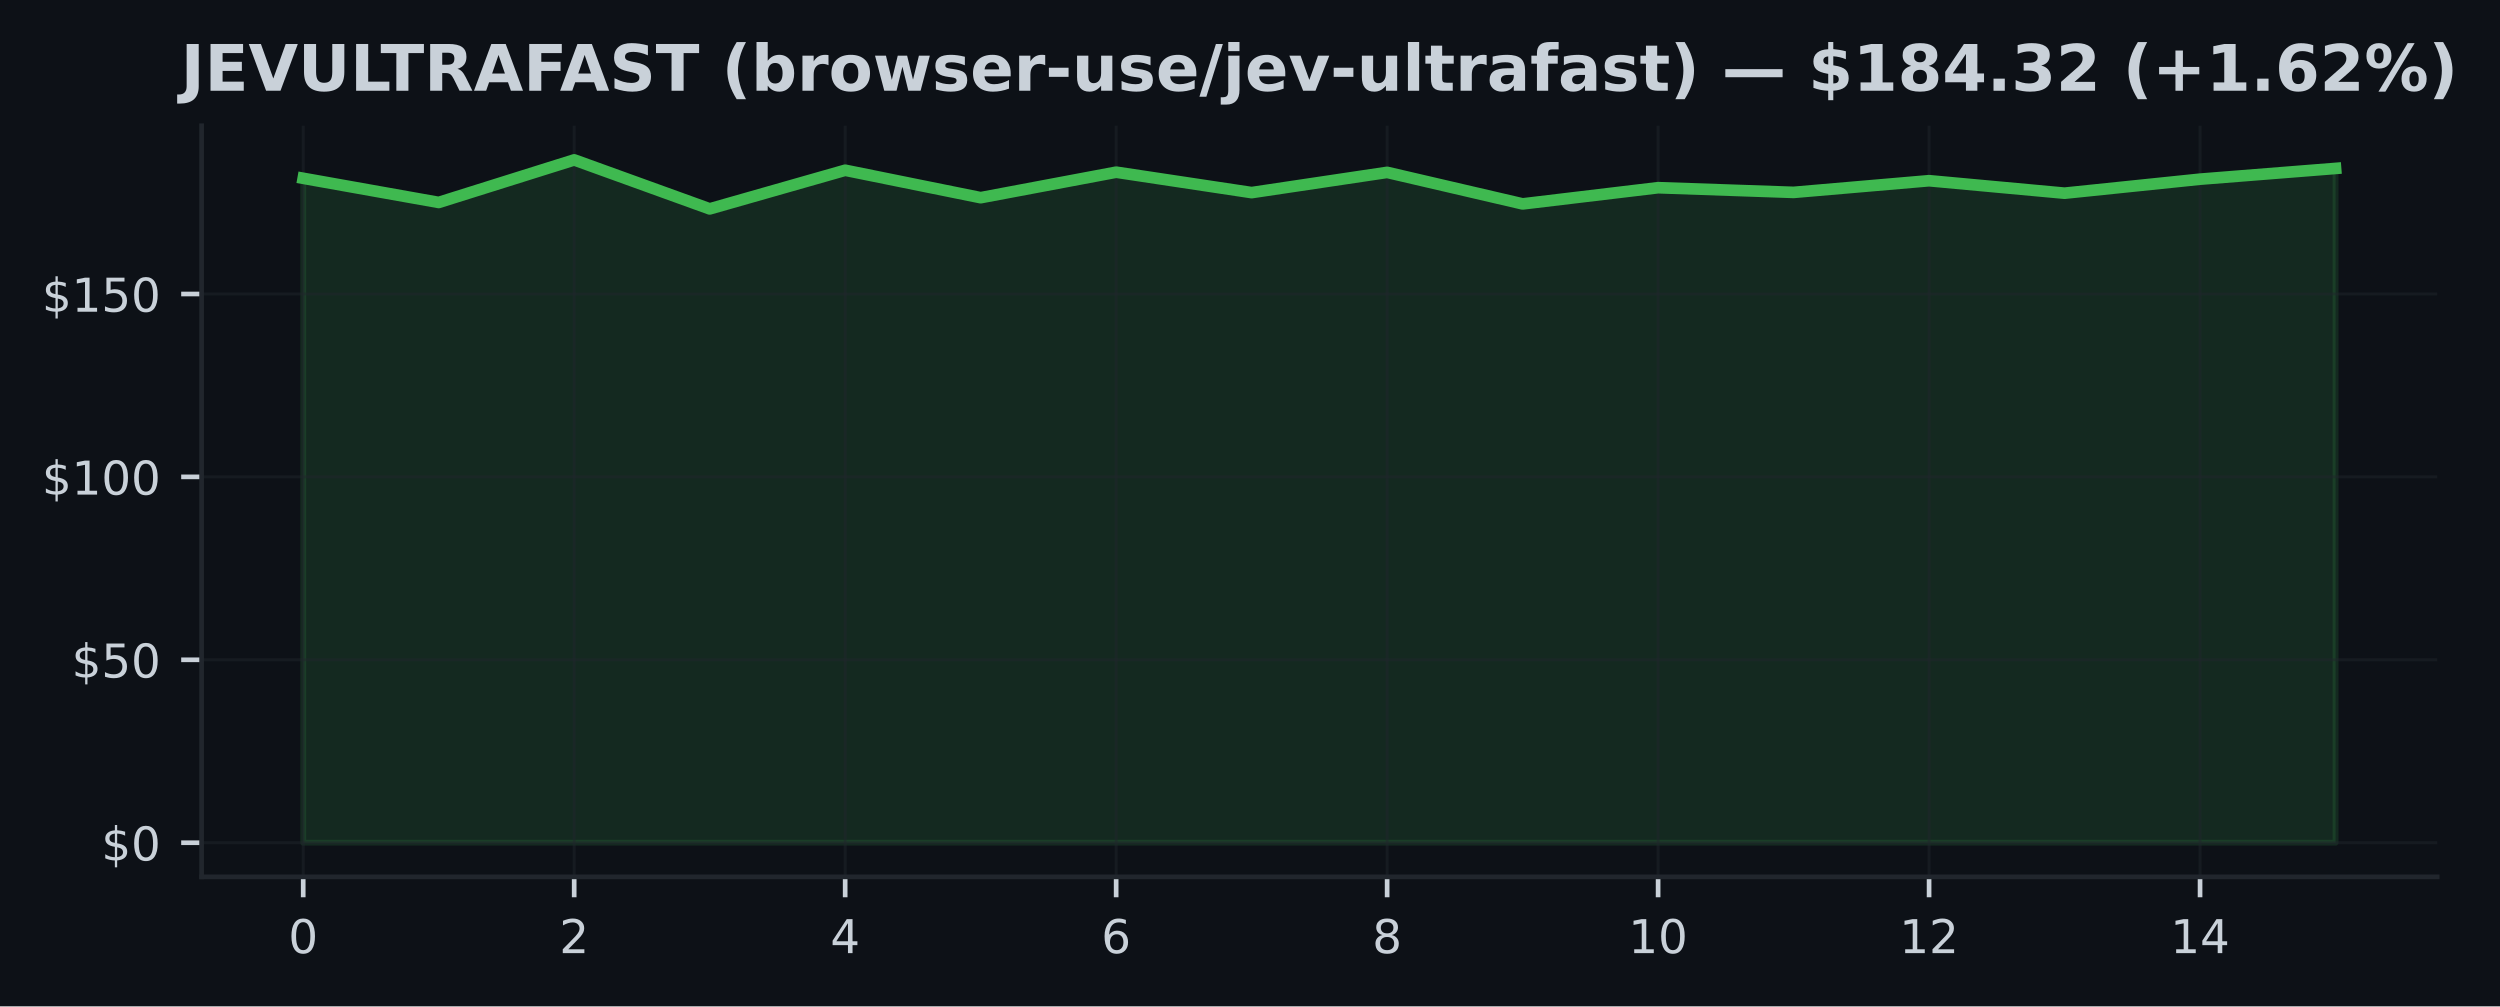
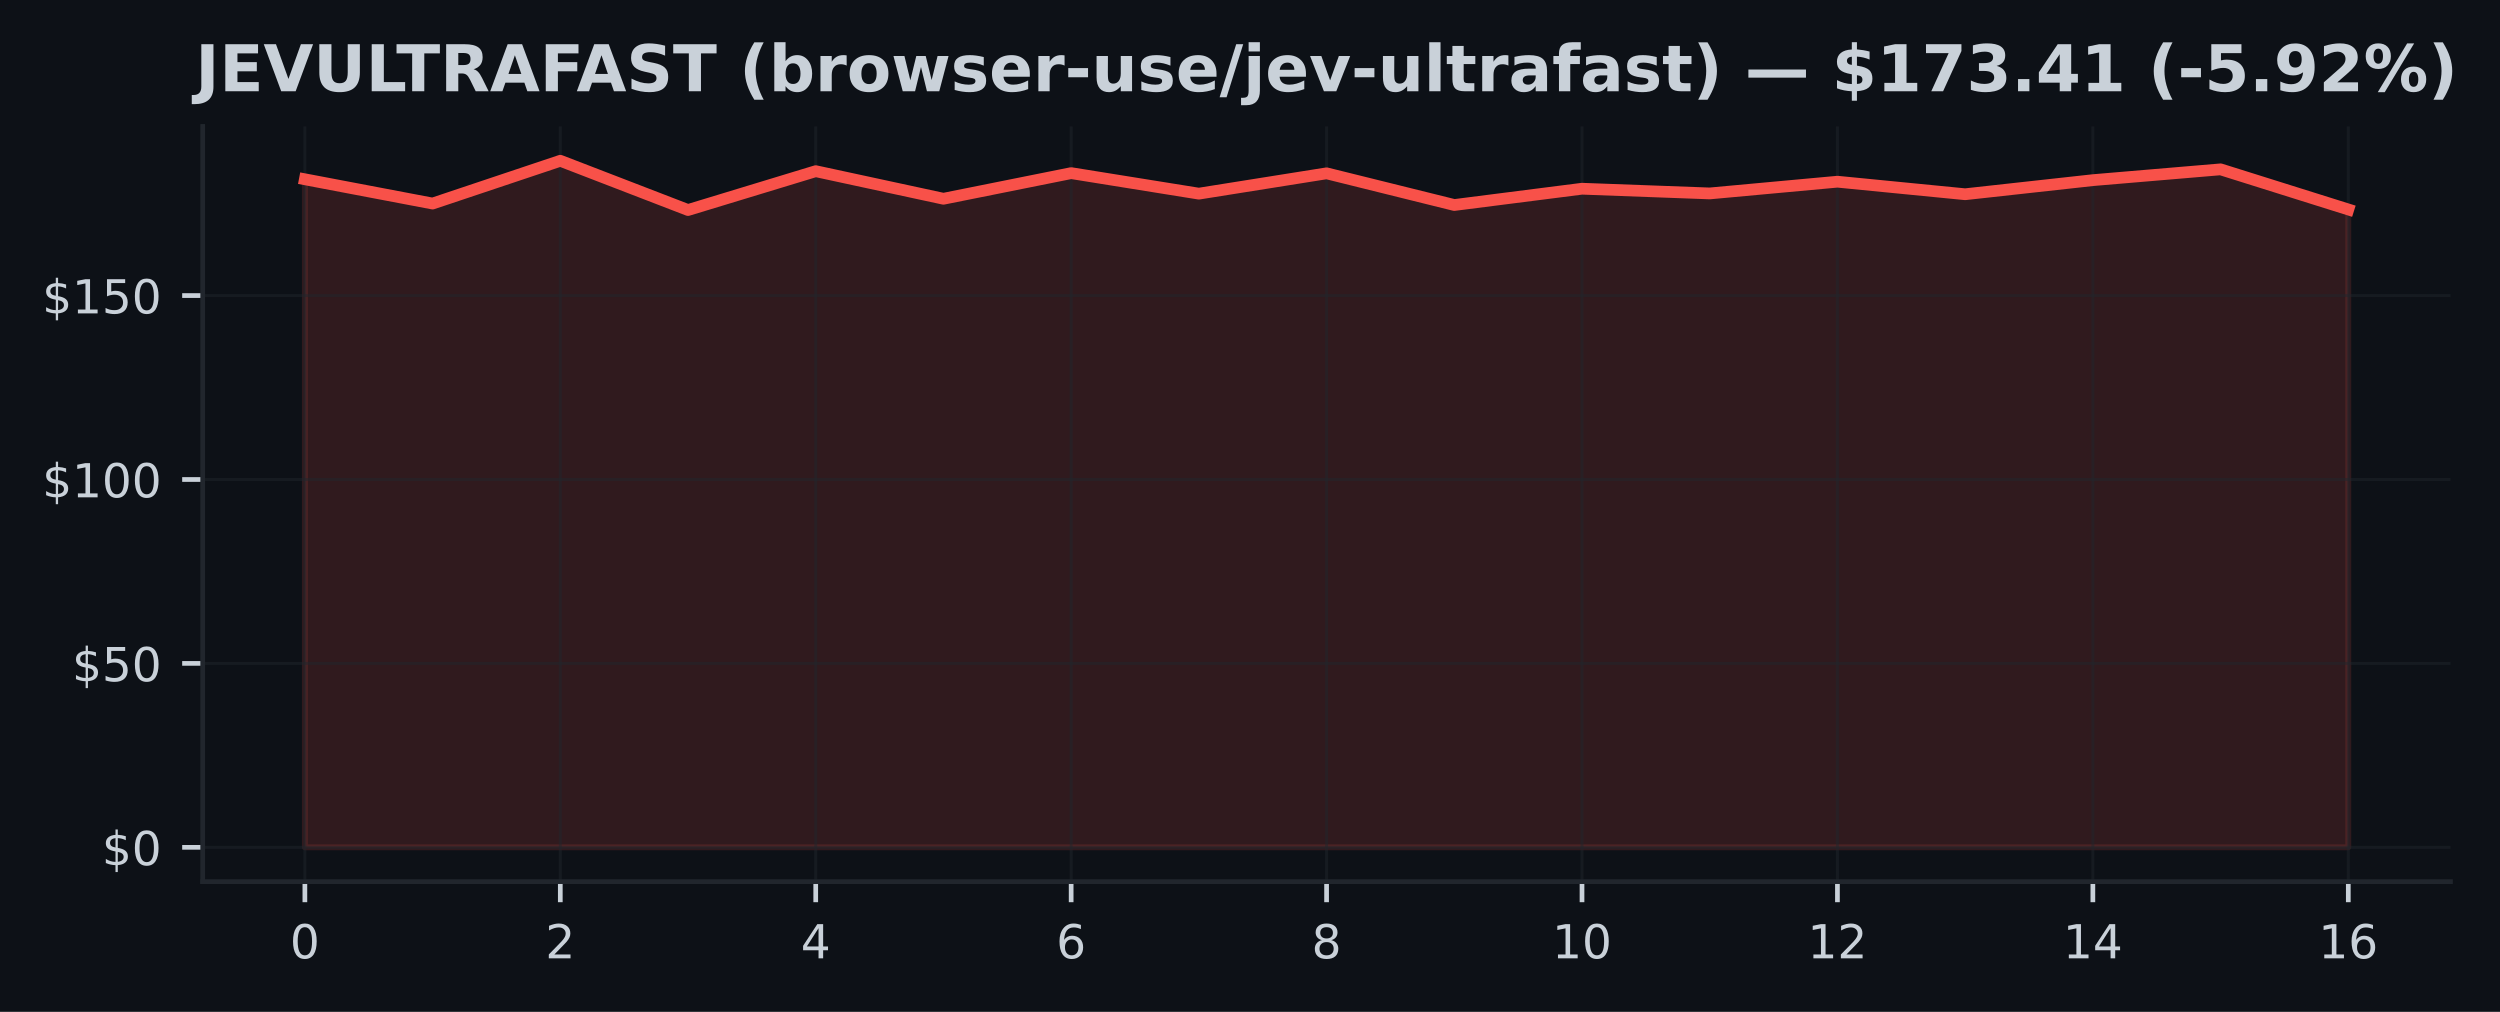
- <svg xmlns="http://www.w3.org/2000/svg" xmlns:xlink="http://www.w3.org/1999/xlink" width="428.572pt" height="172.518pt" viewBox="0 0 428.572 172.518" version="1.1">
+ <svg xmlns="http://www.w3.org/2000/svg" xmlns:xlink="http://www.w3.org/1999/xlink" width="426.246pt" height="172.518pt" viewBox="0 0 426.246 172.518" version="1.1">
  <defs>
    <style type="text/css">*{stroke-linejoin: round; stroke-linecap: butt}</style>
  </defs>
  <g id="figure_1">
    <g id="patch_1">
-       <path d="M 0 172.518  L 428.572 172.518  L 428.572 0  L 0 0  z " style="fill: #0d1117" />
+       <path d="M 0 172.518  L 426.246 172.518  L 426.246 0  L 0 0  z " style="fill: #0d1117" />
    </g>
    <g id="axes_1">
      <g id="patch_2">
        <path d="M 34.56 150.318  L 417.8 150.318  L 417.8 21.558  L 34.56 21.558  z " style="fill: #0d1117" />
      </g>
      <g id="FillBetweenPolyCollection_1">
        <defs>
-           <path id="ma0a6727fdb" d="M 51.98 -28.053  L 51.98 -141.953  L 75.207 -137.814  L 98.433 -145.107  L 121.66 -136.71  L 144.887 -143.332  L 168.113 -138.629  L 191.34 -143  L 214.567 -139.501  L 237.793 -142.969  L 261.02 -137.563  L 284.247 -140.341  L 307.473 -139.538  L 330.7 -141.539  L 353.927 -139.4  L 377.153 -141.802  L 400.38 -143.646  L 400.38 -28.053  L 400.38 -28.053  L 377.153 -28.053  L 353.927 -28.053  L 330.7 -28.053  L 307.473 -28.053  L 284.247 -28.053  L 261.02 -28.053  L 237.793 -28.053  L 214.567 -28.053  L 191.34 -28.053  L 168.113 -28.053  L 144.887 -28.053  L 121.66 -28.053  L 98.433 -28.053  L 75.207 -28.053  L 51.98 -28.053  z " style="stroke: #3fb950; stroke-opacity: 0.15" />
+           <path id="m7329e2f575" d="M 51.98 -28.053  L 51.98 -141.953  L 73.755 -137.814  L 95.53 -145.107  L 117.305 -136.71  L 139.08 -143.332  L 160.855 -138.629  L 182.63 -143  L 204.405 -139.501  L 226.18 -142.969  L 247.955 -137.563  L 269.73 -140.341  L 291.505 -139.538  L 313.28 -141.539  L 335.055 -139.4  L 356.83 -141.802  L 378.605 -143.646  L 400.38 -136.804  L 400.38 -28.053  L 400.38 -28.053  L 378.605 -28.053  L 356.83 -28.053  L 335.055 -28.053  L 313.28 -28.053  L 291.505 -28.053  L 269.73 -28.053  L 247.955 -28.053  L 226.18 -28.053  L 204.405 -28.053  L 182.63 -28.053  L 160.855 -28.053  L 139.08 -28.053  L 117.305 -28.053  L 95.53 -28.053  L 73.755 -28.053  L 51.98 -28.053  z " style="stroke: #f85149; stroke-opacity: 0.15" />
        </defs>
-         <g clip-path="url(#pce86c463d1)">
-           <use xlink:href="#ma0a6727fdb" x="0" y="172.518" style="fill: #3fb950; fill-opacity: 0.15; stroke: #3fb950; stroke-opacity: 0.15" />
+         <g clip-path="url(#pe2eefd2332)">
+           <use xlink:href="#m7329e2f575" x="0" y="172.518" style="fill: #f85149; fill-opacity: 0.15; stroke: #f85149; stroke-opacity: 0.15" />
        </g>
      </g>
      <g id="matplotlib.axis_1">
        <g id="xtick_1">
          <g id="line2d_1">
-             <path d="M 51.98 150.318  L 51.98 21.558  " clip-path="url(#pce86c463d1)" style="fill: none; stroke: #21262d; stroke-opacity: 0.5; stroke-width: 0.5; stroke-linecap: square" />
+             <path d="M 51.98 150.318  L 51.98 21.558  " clip-path="url(#pe2eefd2332)" style="fill: none; stroke: #21262d; stroke-opacity: 0.5; stroke-width: 0.5; stroke-linecap: square" />
          </g>
          <g id="line2d_2">
            <defs>
-               <path id="m183eff6740" d="M 0 0  L 0 3.5  " style="stroke: #c9d1d9; stroke-width: 0.8" />
+               <path id="mf4e5d8b861" d="M 0 0  L 0 3.5  " style="stroke: #c9d1d9; stroke-width: 0.8" />
            </defs>
            <g>
-               <use xlink:href="#m183eff6740" x="51.98" y="150.318" style="fill: #c9d1d9; stroke: #c9d1d9; stroke-width: 0.8" />
+               <use xlink:href="#mf4e5d8b861" x="51.98" y="150.318" style="fill: #c9d1d9; stroke: #c9d1d9; stroke-width: 0.8" />
            </g>
          </g>
          <g id="text_1">
            <g style="fill: #c9d1d9" transform="translate(49.435 163.3964) scale(0.08 -0.08)">
              <defs>
                <path id="DejaVuSans-13" d="M 2034 4250  Q 1547 4250 1301 3770  Q 1056 3291 1056 2328  Q 1056 1369 1301 889  Q 1547 409 2034 409  Q 2525 409 2770 889  Q 3016 1369 3016 2328  Q 3016 3291 2770 3770  Q 2525 4250 2034 4250  z M 2034 4750  Q 2819 4750 3233 4129  Q 3647 3509 3647 2328  Q 3647 1150 3233 529  Q 2819 -91 2034 -91  Q 1250 -91 836 529  Q 422 1150 422 2328  Q 422 3509 836 4129  Q 1250 4750 2034 4750  z " transform="scale(0.015625)" />
              </defs>
              <use xlink:href="#DejaVuSans-13" />
            </g>
          </g>
        </g>
        <g id="xtick_2">
          <g id="line2d_3">
-             <path d="M 98.433 150.318  L 98.433 21.558  " clip-path="url(#pce86c463d1)" style="fill: none; stroke: #21262d; stroke-opacity: 0.5; stroke-width: 0.5; stroke-linecap: square" />
+             <path d="M 95.53 150.318  L 95.53 21.558  " clip-path="url(#pe2eefd2332)" style="fill: none; stroke: #21262d; stroke-opacity: 0.5; stroke-width: 0.5; stroke-linecap: square" />
          </g>
          <g id="line2d_4">
            <g>
-               <use xlink:href="#m183eff6740" x="98.433" y="150.318" style="fill: #c9d1d9; stroke: #c9d1d9; stroke-width: 0.8" />
+               <use xlink:href="#mf4e5d8b861" x="95.53" y="150.318" style="fill: #c9d1d9; stroke: #c9d1d9; stroke-width: 0.8" />
            </g>
          </g>
          <g id="text_2">
-             <g style="fill: #c9d1d9" transform="translate(95.88833 163.3964) scale(0.08 -0.08)">
+             <g style="fill: #c9d1d9" transform="translate(92.985 163.3964) scale(0.08 -0.08)">
              <defs>
                <path id="DejaVuSans-15" d="M 1228 531  L 3431 531  L 3431 0  L 469 0  L 469 531  Q 828 903 1448 1529  Q 2069 2156 2228 2338  Q 2531 2678 2651 2914  Q 2772 3150 2772 3378  Q 2772 3750 2511 3984  Q 2250 4219 1831 4219  Q 1534 4219 1204 4116  Q 875 4013 500 3803  L 500 4441  Q 881 4594 1212 4672  Q 1544 4750 1819 4750  Q 2544 4750 2975 4387  Q 3406 4025 3406 3419  Q 3406 3131 3298 2873  Q 3191 2616 2906 2266  Q 2828 2175 2409 1742  Q 1991 1309 1228 531  z " transform="scale(0.015625)" />
              </defs>
              <use xlink:href="#DejaVuSans-15" />
            </g>
          </g>
        </g>
        <g id="xtick_3">
          <g id="line2d_5">
-             <path d="M 144.887 150.318  L 144.887 21.558  " clip-path="url(#pce86c463d1)" style="fill: none; stroke: #21262d; stroke-opacity: 0.5; stroke-width: 0.5; stroke-linecap: square" />
+             <path d="M 139.08 150.318  L 139.08 21.558  " clip-path="url(#pe2eefd2332)" style="fill: none; stroke: #21262d; stroke-opacity: 0.5; stroke-width: 0.5; stroke-linecap: square" />
          </g>
          <g id="line2d_6">
            <g>
-               <use xlink:href="#m183eff6740" x="144.887" y="150.318" style="fill: #c9d1d9; stroke: #c9d1d9; stroke-width: 0.8" />
+               <use xlink:href="#mf4e5d8b861" x="139.08" y="150.318" style="fill: #c9d1d9; stroke: #c9d1d9; stroke-width: 0.8" />
            </g>
          </g>
          <g id="text_3">
-             <g style="fill: #c9d1d9" transform="translate(142.3417 163.3964) scale(0.08 -0.08)">
+             <g style="fill: #c9d1d9" transform="translate(136.535 163.3964) scale(0.08 -0.08)">
              <defs>
                <path id="DejaVuSans-17" d="M 2419 4116  L 825 1625  L 2419 1625  L 2419 4116  z M 2253 4666  L 3047 4666  L 3047 1625  L 3713 1625  L 3713 1100  L 3047 1100  L 3047 0  L 2419 0  L 2419 1100  L 313 1100  L 313 1709  L 2253 4666  z " transform="scale(0.015625)" />
              </defs>
              <use xlink:href="#DejaVuSans-17" />
            </g>
          </g>
        </g>
        <g id="xtick_4">
          <g id="line2d_7">
-             <path d="M 191.34 150.318  L 191.34 21.558  " clip-path="url(#pce86c463d1)" style="fill: none; stroke: #21262d; stroke-opacity: 0.5; stroke-width: 0.5; stroke-linecap: square" />
+             <path d="M 182.63 150.318  L 182.63 21.558  " clip-path="url(#pe2eefd2332)" style="fill: none; stroke: #21262d; stroke-opacity: 0.5; stroke-width: 0.5; stroke-linecap: square" />
          </g>
          <g id="line2d_8">
            <g>
-               <use xlink:href="#m183eff6740" x="191.34" y="150.318" style="fill: #c9d1d9; stroke: #c9d1d9; stroke-width: 0.8" />
+               <use xlink:href="#mf4e5d8b861" x="182.63" y="150.318" style="fill: #c9d1d9; stroke: #c9d1d9; stroke-width: 0.8" />
            </g>
          </g>
          <g id="text_4">
-             <g style="fill: #c9d1d9" transform="translate(188.795 163.3964) scale(0.08 -0.08)">
+             <g style="fill: #c9d1d9" transform="translate(180.085 163.3964) scale(0.08 -0.08)">
              <defs>
                <path id="DejaVuSans-19" d="M 2113 2584  Q 1688 2584 1439 2293  Q 1191 2003 1191 1497  Q 1191 994 1439 701  Q 1688 409 2113 409  Q 2538 409 2786 701  Q 3034 994 3034 1497  Q 3034 2003 2786 2293  Q 2538 2584 2113 2584  z M 3366 4563  L 3366 3988  Q 3128 4100 2886 4159  Q 2644 4219 2406 4219  Q 1781 4219 1451 3797  Q 1122 3375 1075 2522  Q 1259 2794 1537 2939  Q 1816 3084 2150 3084  Q 2853 3084 3261 2657  Q 3669 2231 3669 1497  Q 3669 778 3244 343  Q 2819 -91 2113 -91  Q 1303 -91 875 529  Q 447 1150 447 2328  Q 447 3434 972 4092  Q 1497 4750 2381 4750  Q 2619 4750 2861 4703  Q 3103 4656 3366 4563  z " transform="scale(0.015625)" />
              </defs>
              <use xlink:href="#DejaVuSans-19" />
            </g>
          </g>
        </g>
        <g id="xtick_5">
          <g id="line2d_9">
-             <path d="M 237.793 150.318  L 237.793 21.558  " clip-path="url(#pce86c463d1)" style="fill: none; stroke: #21262d; stroke-opacity: 0.5; stroke-width: 0.5; stroke-linecap: square" />
+             <path d="M 226.18 150.318  L 226.18 21.558  " clip-path="url(#pe2eefd2332)" style="fill: none; stroke: #21262d; stroke-opacity: 0.5; stroke-width: 0.5; stroke-linecap: square" />
          </g>
          <g id="line2d_10">
            <g>
-               <use xlink:href="#m183eff6740" x="237.793" y="150.318" style="fill: #c9d1d9; stroke: #c9d1d9; stroke-width: 0.8" />
+               <use xlink:href="#mf4e5d8b861" x="226.18" y="150.318" style="fill: #c9d1d9; stroke: #c9d1d9; stroke-width: 0.8" />
            </g>
          </g>
          <g id="text_5">
-             <g style="fill: #c9d1d9" transform="translate(235.2483 163.3964) scale(0.08 -0.08)">
+             <g style="fill: #c9d1d9" transform="translate(223.635 163.3964) scale(0.08 -0.08)">
              <defs>
                <path id="DejaVuSans-1b" d="M 2034 2216  Q 1584 2216 1326 1975  Q 1069 1734 1069 1313  Q 1069 891 1326 650  Q 1584 409 2034 409  Q 2484 409 2743 651  Q 3003 894 3003 1313  Q 3003 1734 2745 1975  Q 2488 2216 2034 2216  z M 1403 2484  Q 997 2584 770 2862  Q 544 3141 544 3541  Q 544 4100 942 4425  Q 1341 4750 2034 4750  Q 2731 4750 3128 4425  Q 3525 4100 3525 3541  Q 3525 3141 3298 2862  Q 3072 2584 2669 2484  Q 3125 2378 3379 2068  Q 3634 1759 3634 1313  Q 3634 634 3220 271  Q 2806 -91 2034 -91  Q 1263 -91 848 271  Q 434 634 434 1313  Q 434 1759 690 2068  Q 947 2378 1403 2484  z M 1172 3481  Q 1172 3119 1398 2916  Q 1625 2713 2034 2713  Q 2441 2713 2670 2916  Q 2900 3119 2900 3481  Q 2900 3844 2670 4047  Q 2441 4250 2034 4250  Q 1625 4250 1398 4047  Q 1172 3844 1172 3481  z " transform="scale(0.015625)" />
              </defs>
              <use xlink:href="#DejaVuSans-1b" />
            </g>
          </g>
        </g>
        <g id="xtick_6">
          <g id="line2d_11">
-             <path d="M 284.247 150.318  L 284.247 21.558  " clip-path="url(#pce86c463d1)" style="fill: none; stroke: #21262d; stroke-opacity: 0.5; stroke-width: 0.5; stroke-linecap: square" />
+             <path d="M 269.73 150.318  L 269.73 21.558  " clip-path="url(#pe2eefd2332)" style="fill: none; stroke: #21262d; stroke-opacity: 0.5; stroke-width: 0.5; stroke-linecap: square" />
          </g>
          <g id="line2d_12">
            <g>
-               <use xlink:href="#m183eff6740" x="284.247" y="150.318" style="fill: #c9d1d9; stroke: #c9d1d9; stroke-width: 0.8" />
+               <use xlink:href="#mf4e5d8b861" x="269.73" y="150.318" style="fill: #c9d1d9; stroke: #c9d1d9; stroke-width: 0.8" />
            </g>
          </g>
          <g id="text_6">
-             <g style="fill: #c9d1d9" transform="translate(279.1567 163.3964) scale(0.08 -0.08)">
+             <g style="fill: #c9d1d9" transform="translate(264.64 163.3964) scale(0.08 -0.08)">
              <defs>
                <path id="DejaVuSans-14" d="M 794 531  L 1825 531  L 1825 4091  L 703 3866  L 703 4441  L 1819 4666  L 2450 4666  L 2450 531  L 3481 531  L 3481 0  L 794 0  L 794 531  z " transform="scale(0.015625)" />
              </defs>
              <use xlink:href="#DejaVuSans-14" />
              <use xlink:href="#DejaVuSans-13" transform="translate(63.625 0)" />
            </g>
          </g>
        </g>
        <g id="xtick_7">
          <g id="line2d_13">
-             <path d="M 330.7 150.318  L 330.7 21.558  " clip-path="url(#pce86c463d1)" style="fill: none; stroke: #21262d; stroke-opacity: 0.5; stroke-width: 0.5; stroke-linecap: square" />
+             <path d="M 313.28 150.318  L 313.28 21.558  " clip-path="url(#pe2eefd2332)" style="fill: none; stroke: #21262d; stroke-opacity: 0.5; stroke-width: 0.5; stroke-linecap: square" />
          </g>
          <g id="line2d_14">
            <g>
-               <use xlink:href="#m183eff6740" x="330.7" y="150.318" style="fill: #c9d1d9; stroke: #c9d1d9; stroke-width: 0.8" />
+               <use xlink:href="#mf4e5d8b861" x="313.28" y="150.318" style="fill: #c9d1d9; stroke: #c9d1d9; stroke-width: 0.8" />
            </g>
          </g>
          <g id="text_7">
-             <g style="fill: #c9d1d9" transform="translate(325.61 163.3964) scale(0.08 -0.08)">
+             <g style="fill: #c9d1d9" transform="translate(308.19 163.3964) scale(0.08 -0.08)">
              <use xlink:href="#DejaVuSans-14" />
              <use xlink:href="#DejaVuSans-15" transform="translate(63.625 0)" />
            </g>
          </g>
        </g>
        <g id="xtick_8">
          <g id="line2d_15">
-             <path d="M 377.153 150.318  L 377.153 21.558  " clip-path="url(#pce86c463d1)" style="fill: none; stroke: #21262d; stroke-opacity: 0.5; stroke-width: 0.5; stroke-linecap: square" />
+             <path d="M 356.83 150.318  L 356.83 21.558  " clip-path="url(#pe2eefd2332)" style="fill: none; stroke: #21262d; stroke-opacity: 0.5; stroke-width: 0.5; stroke-linecap: square" />
          </g>
          <g id="line2d_16">
            <g>
-               <use xlink:href="#m183eff6740" x="377.153" y="150.318" style="fill: #c9d1d9; stroke: #c9d1d9; stroke-width: 0.8" />
+               <use xlink:href="#mf4e5d8b861" x="356.83" y="150.318" style="fill: #c9d1d9; stroke: #c9d1d9; stroke-width: 0.8" />
            </g>
          </g>
          <g id="text_8">
-             <g style="fill: #c9d1d9" transform="translate(372.0633 163.3964) scale(0.08 -0.08)">
+             <g style="fill: #c9d1d9" transform="translate(351.74 163.3964) scale(0.08 -0.08)">
              <use xlink:href="#DejaVuSans-14" />
              <use xlink:href="#DejaVuSans-17" transform="translate(63.625 0)" />
            </g>
          </g>
        </g>
+         <g id="xtick_9">
+           <g id="line2d_17">
+             <path d="M 400.38 150.318  L 400.38 21.558  " clip-path="url(#pe2eefd2332)" style="fill: none; stroke: #21262d; stroke-opacity: 0.5; stroke-width: 0.5; stroke-linecap: square" />
+           </g>
+           <g id="line2d_18">
+             <g>
+               <use xlink:href="#mf4e5d8b861" x="400.38" y="150.318" style="fill: #c9d1d9; stroke: #c9d1d9; stroke-width: 0.8" />
+             </g>
+           </g>
+           <g id="text_9">
+             <g style="fill: #c9d1d9" transform="translate(395.29 163.3964) scale(0.08 -0.08)">
+               <use xlink:href="#DejaVuSans-14" />
+               <use xlink:href="#DejaVuSans-19" transform="translate(63.625 0)" />
+             </g>
+           </g>
+         </g>
      </g>
      <g id="matplotlib.axis_2">
        <g id="ytick_1">
-           <g id="line2d_17">
-             <path d="M 34.56 144.466  L 417.8 144.466  " clip-path="url(#pce86c463d1)" style="fill: none; stroke: #21262d; stroke-opacity: 0.5; stroke-width: 0.5; stroke-linecap: square" />
-           </g>
-           <g id="line2d_18">
+           <g id="line2d_19">
+             <path d="M 34.56 144.466  L 417.8 144.466  " clip-path="url(#pe2eefd2332)" style="fill: none; stroke: #21262d; stroke-opacity: 0.5; stroke-width: 0.5; stroke-linecap: square" />
+           </g>
+           <g id="line2d_20">
            <defs>
-               <path id="ma434e31161" d="M 0 0  L -3.5 0  " style="stroke: #c9d1d9; stroke-width: 0.8" />
+               <path id="m5e53496b73" d="M 0 0  L -3.5 0  " style="stroke: #c9d1d9; stroke-width: 0.8" />
            </defs>
            <g>
-               <use xlink:href="#ma434e31161" x="34.56" y="144.466" style="fill: #c9d1d9; stroke: #c9d1d9; stroke-width: 0.8" />
-             </g>
-           </g>
-           <g id="text_9">
+               <use xlink:href="#m5e53496b73" x="34.56" y="144.466" style="fill: #c9d1d9; stroke: #c9d1d9; stroke-width: 0.8" />
+             </g>
+           </g>
+           <g id="text_10">
            <g style="fill: #c9d1d9" transform="translate(17.38 147.5049) scale(0.08 -0.08)">
              <defs>
                <path id="DejaVuSans-7" d="M 2163 -941  L 1850 -941  L 1847 0  Q 1519 6 1191 76  Q 863 147 531 288  L 531 850  Q 850 650 1176 548  Q 1503 447 1850 444  L 1850 1869  Q 1159 1981 845 2250  Q 531 2519 531 2988  Q 531 3497 872 3790  Q 1213 4084 1850 4128  L 1850 4863  L 2163 4863  L 2163 4138  Q 2453 4125 2725 4076  Q 2997 4028 3256 3944  L 3256 3397  Q 2997 3528 2723 3600  Q 2450 3672 2163 3684  L 2163 2350  Q 2872 2241 3206 1959  Q 3541 1678 3541 1191  Q 3541 663 3186 358  Q 2831 53 2163 6  L 2163 -941  z M 1850 2406  L 1850 3688  Q 1488 3647 1297 3481  Q 1106 3316 1106 3041  Q 1106 2772 1282 2622  Q 1459 2472 1850 2406  z M 2163 1806  L 2163 453  Q 2559 506 2761 678  Q 2963 850 2963 1131  Q 2963 1406 2770 1568  Q 2578 1731 2163 1806  z " transform="scale(0.015625)" />
              </defs>
              <use xlink:href="#DejaVuSans-7" />
              <use xlink:href="#DejaVuSans-13" transform="translate(63.625 0)" />
            </g>
          </g>
        </g>
        <g id="ytick_2">
-           <g id="line2d_19">
-             <path d="M 34.56 113.109  L 417.8 113.109  " clip-path="url(#pce86c463d1)" style="fill: none; stroke: #21262d; stroke-opacity: 0.5; stroke-width: 0.5; stroke-linecap: square" />
-           </g>
-           <g id="line2d_20">
-             <g>
-               <use xlink:href="#ma434e31161" x="34.56" y="113.109" style="fill: #c9d1d9; stroke: #c9d1d9; stroke-width: 0.8" />
-             </g>
-           </g>
-           <g id="text_10">
+           <g id="line2d_21">
+             <path d="M 34.56 113.109  L 417.8 113.109  " clip-path="url(#pe2eefd2332)" style="fill: none; stroke: #21262d; stroke-opacity: 0.5; stroke-width: 0.5; stroke-linecap: square" />
+           </g>
+           <g id="line2d_22">
+             <g>
+               <use xlink:href="#m5e53496b73" x="34.56" y="113.109" style="fill: #c9d1d9; stroke: #c9d1d9; stroke-width: 0.8" />
+             </g>
+           </g>
+           <g id="text_11">
            <g style="fill: #c9d1d9" transform="translate(12.29 116.1482) scale(0.08 -0.08)">
              <defs>
                <path id="DejaVuSans-18" d="M 691 4666  L 3169 4666  L 3169 4134  L 1269 4134  L 1269 2991  Q 1406 3038 1543 3061  Q 1681 3084 1819 3084  Q 2600 3084 3056 2656  Q 3513 2228 3513 1497  Q 3513 744 3044 326  Q 2575 -91 1722 -91  Q 1428 -91 1123 -41  Q 819 9 494 109  L 494 744  Q 775 591 1075 516  Q 1375 441 1709 441  Q 2250 441 2565 725  Q 2881 1009 2881 1497  Q 2881 1984 2565 2268  Q 2250 2553 1709 2553  Q 1456 2553 1204 2497  Q 953 2441 691 2322  L 691 4666  z " transform="scale(0.015625)" />
              </defs>
              <use xlink:href="#DejaVuSans-7" />
              <use xlink:href="#DejaVuSans-18" transform="translate(63.625 0)" />
              <use xlink:href="#DejaVuSans-13" transform="translate(127.25 0)" />
            </g>
          </g>
        </g>
        <g id="ytick_3">
-           <g id="line2d_21">
-             <path d="M 34.56 81.752  L 417.8 81.752  " clip-path="url(#pce86c463d1)" style="fill: none; stroke: #21262d; stroke-opacity: 0.5; stroke-width: 0.5; stroke-linecap: square" />
-           </g>
-           <g id="line2d_22">
-             <g>
-               <use xlink:href="#ma434e31161" x="34.56" y="81.752" style="fill: #c9d1d9; stroke: #c9d1d9; stroke-width: 0.8" />
-             </g>
-           </g>
-           <g id="text_11">
+           <g id="line2d_23">
+             <path d="M 34.56 81.752  L 417.8 81.752  " clip-path="url(#pe2eefd2332)" style="fill: none; stroke: #21262d; stroke-opacity: 0.5; stroke-width: 0.5; stroke-linecap: square" />
+           </g>
+           <g id="line2d_24">
+             <g>
+               <use xlink:href="#m5e53496b73" x="34.56" y="81.752" style="fill: #c9d1d9; stroke: #c9d1d9; stroke-width: 0.8" />
+             </g>
+           </g>
+           <g id="text_12">
            <g style="fill: #c9d1d9" transform="translate(7.2 84.79154) scale(0.08 -0.08)">
              <use xlink:href="#DejaVuSans-7" />
              <use xlink:href="#DejaVuSans-14" transform="translate(63.625 0)" />
              <use xlink:href="#DejaVuSans-13" transform="translate(127.25 0)" />
              <use xlink:href="#DejaVuSans-13" transform="translate(190.875 0)" />
            </g>
          </g>
        </g>
        <g id="ytick_4">
-           <g id="line2d_23">
-             <path d="M 34.56 50.395  L 417.8 50.395  " clip-path="url(#pce86c463d1)" style="fill: none; stroke: #21262d; stroke-opacity: 0.5; stroke-width: 0.5; stroke-linecap: square" />
-           </g>
-           <g id="line2d_24">
-             <g>
-               <use xlink:href="#ma434e31161" x="34.56" y="50.395" style="fill: #c9d1d9; stroke: #c9d1d9; stroke-width: 0.8" />
-             </g>
-           </g>
-           <g id="text_12">
+           <g id="line2d_25">
+             <path d="M 34.56 50.395  L 417.8 50.395  " clip-path="url(#pe2eefd2332)" style="fill: none; stroke: #21262d; stroke-opacity: 0.5; stroke-width: 0.5; stroke-linecap: square" />
+           </g>
+           <g id="line2d_26">
+             <g>
+               <use xlink:href="#m5e53496b73" x="34.56" y="50.395" style="fill: #c9d1d9; stroke: #c9d1d9; stroke-width: 0.8" />
+             </g>
+           </g>
+           <g id="text_13">
            <g style="fill: #c9d1d9" transform="translate(7.2 53.43484) scale(0.08 -0.08)">
              <use xlink:href="#DejaVuSans-7" />
              <use xlink:href="#DejaVuSans-14" transform="translate(63.625 0)" />
              <use xlink:href="#DejaVuSans-18" transform="translate(127.25 0)" />
              <use xlink:href="#DejaVuSans-13" transform="translate(190.875 0)" />
            </g>
          </g>
        </g>
      </g>
-       <g id="line2d_25">
-         <path d="M 51.98 30.565  L 75.207 34.705  L 98.433 27.411  L 121.66 35.808  L 144.887 29.186  L 168.113 33.889  L 191.34 29.518  L 214.567 33.018  L 237.793 29.55  L 261.02 34.955  L 284.247 32.177  L 307.473 32.98  L 330.7 30.979  L 353.927 33.118  L 377.153 30.716  L 400.38 28.872  " clip-path="url(#pce86c463d1)" style="fill: none; stroke: #3fb950; stroke-width: 2; stroke-linecap: square" />
+       <g id="line2d_27">
+         <path d="M 51.98 30.565  L 73.755 34.705  L 95.53 27.411  L 117.305 35.808  L 139.08 29.186  L 160.855 33.889  L 182.63 29.518  L 204.405 33.018  L 226.18 29.55  L 247.955 34.955  L 269.73 32.177  L 291.505 32.98  L 313.28 30.979  L 335.055 33.118  L 356.83 30.716  L 378.605 28.872  L 400.38 35.714  " clip-path="url(#pe2eefd2332)" style="fill: none; stroke: #f85149; stroke-width: 2; stroke-linecap: square" />
      </g>
      <g id="patch_3">
        <path d="M 34.56 150.318  L 34.56 21.558  " style="fill: none; stroke: #21262d; stroke-width: 0.8; stroke-linejoin: miter; stroke-linecap: square" />
      </g>
      <g id="patch_4">
        <path d="M 34.56 150.318  L 417.8 150.318  " style="fill: none; stroke: #21262d; stroke-width: 0.8; stroke-linejoin: miter; stroke-linecap: square" />
      </g>
-       <g id="text_13">
-         <g style="fill: #c9d1d9" transform="translate(30.98758 15.55828) scale(0.11 -0.11)">
+       <g id="text_14">
+         <g style="fill: #c9d1d9" transform="translate(33.31391 15.55828) scale(0.11 -0.11)">
          <defs>
            <path id="DejaVuSans-Bold-2d" d="M 588 4666  L 1791 4666  L 1791 453  Q 1791 -419 1317 -850  Q 844 -1281 -116 -1281  L -359 -1281  L -359 -372  L -172 -372  Q 203 -372 395 -162  Q 588 47 588 453  L 588 4666  z " transform="scale(0.015625)" />
            <path id="DejaVuSans-Bold-28" d="M 588 4666  L 3834 4666  L 3834 3756  L 1791 3756  L 1791 2888  L 3713 2888  L 3713 1978  L 1791 1978  L 1791 909  L 3903 909  L 3903 0  L 588 0  L 588 4666  z " transform="scale(0.015625)" />
            <path id="DejaVuSans-Bold-39" d="M 31 4666  L 1241 4666  L 2478 1222  L 3713 4666  L 4922 4666  L 3194 0  L 1759 0  L 31 4666  z " transform="scale(0.015625)" />
            <path id="DejaVuSans-Bold-38" d="M 588 4666  L 1791 4666  L 1791 1869  Q 1791 1291 1980 1042  Q 2169 794 2597 794  Q 3028 794 3217 1042  Q 3406 1291 3406 1869  L 3406 4666  L 4609 4666  L 4609 1869  Q 4609 878 4112 393  Q 3616 -91 2597 -91  Q 1581 -91 1084 393  Q 588 878 588 1869  L 588 4666  z " transform="scale(0.015625)" />
            <path id="DejaVuSans-Bold-2f" d="M 588 4666  L 1791 4666  L 1791 909  L 3903 909  L 3903 0  L 588 0  L 588 4666  z " transform="scale(0.015625)" />
            <path id="DejaVuSans-Bold-37" d="M 31 4666  L 4331 4666  L 4331 3756  L 2784 3756  L 2784 0  L 1581 0  L 1581 3756  L 31 3756  L 31 4666  z " transform="scale(0.015625)" />
            <path id="DejaVuSans-Bold-35" d="M 2297 2597  Q 2675 2597 2839 2737  Q 3003 2878 3003 3200  Q 3003 3519 2839 3656  Q 2675 3794 2297 3794  L 1791 3794  L 1791 2597  L 2297 2597  z M 1791 1766  L 1791 0  L 588 0  L 588 4666  L 2425 4666  Q 3347 4666 3776 4356  Q 4206 4047 4206 3378  Q 4206 2916 3982 2619  Q 3759 2322 3309 2181  Q 3556 2125 3751 1926  Q 3947 1728 4147 1325  L 4800 0  L 3519 0  L 2950 1159  Q 2778 1509 2601 1637  Q 2425 1766 2131 1766  L 1791 1766  z " transform="scale(0.015625)" />
            <path id="DejaVuSans-Bold-24" d="M 3419 850  L 1538 850  L 1241 0  L 31 0  L 1759 4666  L 3194 4666  L 4922 0  L 3713 0  L 3419 850  z M 1838 1716  L 3116 1716  L 2478 3572  L 1838 1716  z " transform="scale(0.015625)" />
            <path id="DejaVuSans-Bold-29" d="M 588 4666  L 3834 4666  L 3834 3756  L 1791 3756  L 1791 2888  L 3713 2888  L 3713 1978  L 1791 1978  L 1791 0  L 588 0  L 588 4666  z " transform="scale(0.015625)" />
            <path id="DejaVuSans-Bold-36" d="M 3834 4519  L 3834 3531  Q 3450 3703 3084 3790  Q 2719 3878 2394 3878  Q 1963 3878 1756 3759  Q 1550 3641 1550 3391  Q 1550 3203 1689 3098  Q 1828 2994 2194 2919  L 2706 2816  Q 3484 2659 3812 2340  Q 4141 2022 4141 1434  Q 4141 663 3683 286  Q 3225 -91 2284 -91  Q 1841 -91 1394 -6  Q 947 78 500 244  L 500 1259  Q 947 1022 1364 901  Q 1781 781 2169 781  Q 2563 781 2772 912  Q 2981 1044 2981 1288  Q 2981 1506 2839 1625  Q 2697 1744 2272 1838  L 1806 1941  Q 1106 2091 782 2419  Q 459 2747 459 3303  Q 459 4000 909 4375  Q 1359 4750 2203 4750  Q 2588 4750 2994 4692  Q 3400 4634 3834 4519  z " transform="scale(0.015625)" />
            <path id="DejaVuSans-Bold-3" transform="scale(0.015625)" />
            <path id="DejaVuSans-Bold-b" d="M 2413 -844  L 1484 -844  Q 1006 -72 778 623  Q 550 1319 550 2003  Q 550 2688 779 3389  Q 1009 4091 1484 4856  L 2413 4856  Q 2013 4116 1813 3408  Q 1613 2700 1613 2009  Q 1613 1319 1811 609  Q 2009 -100 2413 -844  z " transform="scale(0.015625)" />
            <path id="DejaVuSans-Bold-45" d="M 2400 722  Q 2759 722 2948 984  Q 3138 1247 3138 1747  Q 3138 2247 2948 2509  Q 2759 2772 2400 2772  Q 2041 2772 1848 2508  Q 1656 2244 1656 1747  Q 1656 1250 1848 986  Q 2041 722 2400 722  z M 1656 2988  Q 1888 3294 2169 3439  Q 2450 3584 2816 3584  Q 3463 3584 3878 3070  Q 4294 2556 4294 1747  Q 4294 938 3878 423  Q 3463 -91 2816 -91  Q 2450 -91 2169 54  Q 1888 200 1656 506  L 1656 0  L 538 0  L 538 4863  L 1656 4863  L 1656 2988  z " transform="scale(0.015625)" />
            <path id="DejaVuSans-Bold-55" d="M 3138 2547  Q 2991 2616 2845 2648  Q 2700 2681 2553 2681  Q 2122 2681 1889 2404  Q 1656 2128 1656 1613  L 1656 0  L 538 0  L 538 3500  L 1656 3500  L 1656 2925  Q 1872 3269 2151 3426  Q 2431 3584 2822 3584  Q 2878 3584 2943 3579  Q 3009 3575 3134 3559  L 3138 2547  z " transform="scale(0.015625)" />
            <path id="DejaVuSans-Bold-52" d="M 2203 2784  Q 1831 2784 1636 2517  Q 1441 2250 1441 1747  Q 1441 1244 1636 976  Q 1831 709 2203 709  Q 2569 709 2762 976  Q 2956 1244 2956 1747  Q 2956 2250 2762 2517  Q 2569 2784 2203 2784  z M 2203 3584  Q 3106 3584 3614 3096  Q 4122 2609 4122 1747  Q 4122 884 3614 396  Q 3106 -91 2203 -91  Q 1297 -91 786 396  Q 275 884 275 1747  Q 275 2609 786 3096  Q 1297 3584 2203 3584  z " transform="scale(0.015625)" />
            <path id="DejaVuSans-Bold-5a" d="M 225 3500  L 1313 3500  L 1900 1088  L 2491 3500  L 3425 3500  L 4013 1113  L 4603 3500  L 5691 3500  L 4769 0  L 3547 0  L 2956 2406  L 2369 0  L 1147 0  L 225 3500  z " transform="scale(0.015625)" />
            <path id="DejaVuSans-Bold-56" d="M 3272 3391  L 3272 2541  Q 2913 2691 2578 2766  Q 2244 2841 1947 2841  Q 1628 2841 1473 2761  Q 1319 2681 1319 2516  Q 1319 2381 1436 2309  Q 1553 2238 1856 2203  L 2053 2175  Q 2913 2066 3209 1816  Q 3506 1566 3506 1031  Q 3506 472 3093 190  Q 2681 -91 1863 -91  Q 1516 -91 1145 -36  Q 775 19 384 128  L 384 978  Q 719 816 1070 734  Q 1422 653 1784 653  Q 2113 653 2278 743  Q 2444 834 2444 1013  Q 2444 1163 2330 1236  Q 2216 1309 1875 1350  L 1678 1375  Q 931 1469 631 1722  Q 331 1975 331 2491  Q 331 3047 712 3315  Q 1094 3584 1881 3584  Q 2191 3584 2531 3537  Q 2872 3491 3272 3391  z " transform="scale(0.015625)" />
            <path id="DejaVuSans-Bold-48" d="M 4031 1759  L 4031 1441  L 1416 1441  Q 1456 1047 1700 850  Q 1944 653 2381 653  Q 2734 653 3104 758  Q 3475 863 3866 1075  L 3866 213  Q 3469 63 3072 -14  Q 2675 -91 2278 -91  Q 1328 -91 801 392  Q 275 875 275 1747  Q 275 2603 792 3093  Q 1309 3584 2216 3584  Q 3041 3584 3536 3087  Q 4031 2591 4031 1759  z M 2881 2131  Q 2881 2450 2695 2645  Q 2509 2841 2209 2841  Q 1884 2841 1681 2658  Q 1478 2475 1428 2131  L 2881 2131  z " transform="scale(0.015625)" />
            <path id="DejaVuSans-Bold-10" d="M 347 2297  L 2309 2297  L 2309 1388  L 347 1388  L 347 2297  z " transform="scale(0.015625)" />
            <path id="DejaVuSans-Bold-58" d="M 500 1363  L 500 3500  L 1625 3500  L 1625 3150  Q 1625 2866 1622 2436  Q 1619 2006 1619 1863  Q 1619 1441 1641 1255  Q 1663 1069 1716 984  Q 1784 875 1895 815  Q 2006 756 2150 756  Q 2500 756 2700 1025  Q 2900 1294 2900 1772  L 2900 3500  L 4019 3500  L 4019 0  L 2900 0  L 2900 506  Q 2647 200 2364 54  Q 2081 -91 1741 -91  Q 1134 -91 817 281  Q 500 653 500 1363  z " transform="scale(0.015625)" />
            <path id="DejaVuSans-Bold-12" d="M 1644 4666  L 2338 4666  L 691 -594  L 0 -594  L 1644 4666  z " transform="scale(0.015625)" />
            <path id="DejaVuSans-Bold-4d" d="M 538 3500  L 1656 3500  L 1656 63  Q 1656 -641 1318 -1011  Q 981 -1381 341 -1381  L -213 -1381  L -213 -647  L -19 -647  Q 300 -647 419 -503  Q 538 -359 538 63  L 538 3500  z M 538 4863  L 1656 4863  L 1656 3950  L 538 3950  L 538 4863  z " transform="scale(0.015625)" />
            <path id="DejaVuSans-Bold-59" d="M 97 3500  L 1216 3500  L 2088 1081  L 2956 3500  L 4078 3500  L 2700 0  L 1472 0  L 97 3500  z " transform="scale(0.015625)" />
            <path id="DejaVuSans-Bold-4f" d="M 538 4863  L 1656 4863  L 1656 0  L 538 0  L 538 4863  z " transform="scale(0.015625)" />
            <path id="DejaVuSans-Bold-57" d="M 1759 4494  L 1759 3500  L 2913 3500  L 2913 2700  L 1759 2700  L 1759 1216  Q 1759 972 1856 886  Q 1953 800 2241 800  L 2816 800  L 2816 0  L 1856 0  Q 1194 0 917 276  Q 641 553 641 1216  L 641 2700  L 84 2700  L 84 3500  L 641 3500  L 641 4494  L 1759 4494  z " transform="scale(0.015625)" />
            <path id="DejaVuSans-Bold-44" d="M 2106 1575  Q 1756 1575 1579 1456  Q 1403 1338 1403 1106  Q 1403 894 1545 773  Q 1688 653 1941 653  Q 2256 653 2472 879  Q 2688 1106 2688 1447  L 2688 1575  L 2106 1575  z M 3816 1997  L 3816 0  L 2688 0  L 2688 519  Q 2463 200 2181 54  Q 1900 -91 1497 -91  Q 953 -91 614 226  Q 275 544 275 1050  Q 275 1666 698 1953  Q 1122 2241 2028 2241  L 2688 2241  L 2688 2328  Q 2688 2594 2478 2717  Q 2269 2841 1825 2841  Q 1466 2841 1156 2769  Q 847 2697 581 2553  L 581 3406  Q 941 3494 1303 3539  Q 1666 3584 2028 3584  Q 2975 3584 3395 3211  Q 3816 2838 3816 1997  z " transform="scale(0.015625)" />
            <path id="DejaVuSans-Bold-49" d="M 2841 4863  L 2841 4128  L 2222 4128  Q 1984 4128 1890 4042  Q 1797 3956 1797 3744  L 1797 3500  L 2753 3500  L 2753 2700  L 1797 2700  L 1797 0  L 678 0  L 678 2700  L 122 2700  L 122 3500  L 678 3500  L 678 3744  Q 678 4316 997 4589  Q 1316 4863 1984 4863  L 2841 4863  z " transform="scale(0.015625)" />
            <path id="DejaVuSans-Bold-c" d="M 513 -844  Q 913 -100 1113 609  Q 1313 1319 1313 2009  Q 1313 2700 1113 3408  Q 913 4116 513 4856  L 1441 4856  Q 1916 4091 2145 3389  Q 2375 2688 2375 2003  Q 2375 1319 2147 623  Q 1919 -72 1441 -844  L 513 -844  z " transform="scale(0.015625)" />
            <path id="DejaVuSans-Bold-af6" d="M 344 2156  L 6056 2156  L 6056 1350  L 344 1350  L 344 2156  z " transform="scale(0.015625)" />
            <path id="DejaVuSans-Bold-7" d="M 2484 -941  L 1978 -941  L 1975 0  Q 1584 16 1218 87  Q 853 159 506 288  L 506 1106  Q 866 922 1233 823  Q 1600 725 1978 713  L 1978 1684  L 1875 1703  Q 1128 1834 814 2115  Q 500 2397 500 2925  Q 500 3484 883 3798  Q 1266 4113 1975 4141  L 1978 4863  L 2484 4863  L 2484 4153  Q 2797 4128 3109 4075  Q 3422 4022 3738 3938  L 3738 3144  Q 3425 3275 3112 3348  Q 2800 3422 2484 3438  L 2484 2541  L 2584 2522  Q 3378 2397 3698 2105  Q 4019 1813 4019 1241  Q 4019 666 3637 358  Q 3256 50 2484 6  L 2484 -941  z M 1978 2613  L 1978 3428  Q 1756 3416 1623 3308  Q 1491 3200 1491 3034  Q 1491 2850 1612 2745  Q 1734 2641 1978 2613  z M 2484 1594  L 2484 725  Q 2756 728 2892 831  Q 3028 934 3028 1141  Q 3028 1353 2903 1458  Q 2778 1563 2484 1594  z " transform="scale(0.015625)" />
            <path id="DejaVuSans-Bold-14" d="M 750 831  L 1813 831  L 1813 3847  L 722 3622  L 722 4441  L 1806 4666  L 2950 4666  L 2950 831  L 4013 831  L 4013 0  L 750 0  L 750 831  z " transform="scale(0.015625)" />
-             <path id="DejaVuSans-Bold-1b" d="M 2228 2088  Q 1891 2088 1709 1903  Q 1528 1719 1528 1375  Q 1528 1031 1709 848  Q 1891 666 2228 666  Q 2563 666 2741 848  Q 2919 1031 2919 1375  Q 2919 1722 2741 1905  Q 2563 2088 2228 2088  z M 1350 2484  Q 925 2613 709 2878  Q 494 3144 494 3541  Q 494 4131 934 4440  Q 1375 4750 2228 4750  Q 3075 4750 3515 4442  Q 3956 4134 3956 3541  Q 3956 3144 3739 2878  Q 3522 2613 3097 2484  Q 3572 2353 3814 2058  Q 4056 1763 4056 1313  Q 4056 619 3595 264  Q 3134 -91 2228 -91  Q 1319 -91 855 264  Q 391 619 391 1313  Q 391 1763 633 2058  Q 875 2353 1350 2484  z M 1631 3419  Q 1631 3141 1786 2991  Q 1941 2841 2228 2841  Q 2509 2841 2662 2991  Q 2816 3141 2816 3419  Q 2816 3697 2662 3845  Q 2509 3994 2228 3994  Q 1941 3994 1786 3844  Q 1631 3694 1631 3419  z " transform="scale(0.015625)" />
+             <path id="DejaVuSans-Bold-1a" d="M 428 4666  L 3944 4666  L 3944 3988  L 2125 0  L 953 0  L 2675 3781  L 428 3781  L 428 4666  z " transform="scale(0.015625)" />
+             <path id="DejaVuSans-Bold-16" d="M 2981 2516  Q 3453 2394 3698 2092  Q 3944 1791 3944 1325  Q 3944 631 3412 270  Q 2881 -91 1863 -91  Q 1503 -91 1142 -33  Q 781 25 428 141  L 428 1069  Q 766 900 1098 814  Q 1431 728 1753 728  Q 2231 728 2486 893  Q 2741 1059 2741 1369  Q 2741 1688 2480 1852  Q 2219 2016 1709 2016  L 1228 2016  L 1228 2791  L 1734 2791  Q 2188 2791 2409 2933  Q 2631 3075 2631 3366  Q 2631 3634 2415 3781  Q 2200 3928 1806 3928  Q 1516 3928 1219 3862  Q 922 3797 628 3669  L 628 4550  Q 984 4650 1334 4700  Q 1684 4750 2022 4750  Q 2931 4750 3382 4451  Q 3834 4153 3834 3553  Q 3834 3144 3618 2883  Q 3403 2622 2981 2516  z " transform="scale(0.015625)" />
+             <path id="DejaVuSans-Bold-11" d="M 653 1209  L 1778 1209  L 1778 0  L 653 0  L 653 1209  z " transform="scale(0.015625)" />
            <path id="DejaVuSans-Bold-17" d="M 2356 3675  L 1038 1722  L 2356 1722  L 2356 3675  z M 2156 4666  L 3494 4666  L 3494 1722  L 4159 1722  L 4159 850  L 3494 850  L 3494 0  L 2356 0  L 2356 850  L 288 850  L 288 1881  L 2156 4666  z " transform="scale(0.015625)" />
-             <path id="DejaVuSans-Bold-11" d="M 653 1209  L 1778 1209  L 1778 0  L 653 0  L 653 1209  z " transform="scale(0.015625)" />
-             <path id="DejaVuSans-Bold-16" d="M 2981 2516  Q 3453 2394 3698 2092  Q 3944 1791 3944 1325  Q 3944 631 3412 270  Q 2881 -91 1863 -91  Q 1503 -91 1142 -33  Q 781 25 428 141  L 428 1069  Q 766 900 1098 814  Q 1431 728 1753 728  Q 2231 728 2486 893  Q 2741 1059 2741 1369  Q 2741 1688 2480 1852  Q 2219 2016 1709 2016  L 1228 2016  L 1228 2791  L 1734 2791  Q 2188 2791 2409 2933  Q 2631 3075 2631 3366  Q 2631 3634 2415 3781  Q 2200 3928 1806 3928  Q 1516 3928 1219 3862  Q 922 3797 628 3669  L 628 4550  Q 984 4650 1334 4700  Q 1684 4750 2022 4750  Q 2931 4750 3382 4451  Q 3834 4153 3834 3553  Q 3834 3144 3618 2883  Q 3403 2622 2981 2516  z " transform="scale(0.015625)" />
+             <path id="DejaVuSans-Bold-18" d="M 678 4666  L 3669 4666  L 3669 3781  L 1638 3781  L 1638 3059  Q 1775 3097 1914 3117  Q 2053 3138 2203 3138  Q 3056 3138 3531 2711  Q 4006 2284 4006 1522  Q 4006 766 3489 337  Q 2972 -91 2053 -91  Q 1656 -91 1267 -14  Q 878 63 494 219  L 494 1166  Q 875 947 1217 837  Q 1559 728 1863 728  Q 2300 728 2551 942  Q 2803 1156 2803 1522  Q 2803 1891 2551 2103  Q 2300 2316 1863 2316  Q 1603 2316 1309 2248  Q 1016 2181 678 2041  L 678 4666  z " transform="scale(0.015625)" />
+             <path id="DejaVuSans-Bold-1c" d="M 641 103  L 641 966  Q 928 831 1190 764  Q 1453 697 1709 697  Q 2247 697 2547 995  Q 2847 1294 2900 1881  Q 2688 1725 2447 1647  Q 2206 1569 1925 1569  Q 1209 1569 770 1986  Q 331 2403 331 3084  Q 331 3838 820 4291  Q 1309 4744 2131 4744  Q 3044 4744 3544 4128  Q 4044 3513 4044 2388  Q 4044 1231 3459 570  Q 2875 -91 1856 -91  Q 1528 -91 1228 -42  Q 928 6 641 103  z M 2125 2350  Q 2441 2350 2600 2554  Q 2759 2759 2759 3169  Q 2759 3575 2600 3781  Q 2441 3988 2125 3988  Q 1809 3988 1650 3781  Q 1491 3575 1491 3169  Q 1491 2759 1650 2554  Q 1809 2350 2125 2350  z " transform="scale(0.015625)" />
            <path id="DejaVuSans-Bold-15" d="M 1844 884  L 3897 884  L 3897 0  L 506 0  L 506 884  L 2209 2388  Q 2438 2594 2547 2791  Q 2656 2988 2656 3200  Q 2656 3528 2436 3728  Q 2216 3928 1850 3928  Q 1569 3928 1234 3808  Q 900 3688 519 3450  L 519 4475  Q 925 4609 1322 4679  Q 1719 4750 2100 4750  Q 2938 4750 3402 4381  Q 3866 4013 3866 3353  Q 3866 2972 3669 2642  Q 3472 2313 2841 1759  L 1844 884  z " transform="scale(0.015625)" />
-             <path id="DejaVuSans-Bold-e" d="M 3053 4013  L 3053 2375  L 4684 2375  L 4684 1638  L 3053 1638  L 3053 0  L 2309 0  L 2309 1638  L 678 1638  L 678 2375  L 2309 2375  L 2309 4013  L 3053 4013  z " transform="scale(0.015625)" />
-             <path id="DejaVuSans-Bold-19" d="M 2316 2303  Q 2000 2303 1842 2098  Q 1684 1894 1684 1484  Q 1684 1075 1842 870  Q 2000 666 2316 666  Q 2634 666 2792 870  Q 2950 1075 2950 1484  Q 2950 1894 2792 2098  Q 2634 2303 2316 2303  z M 3803 4544  L 3803 3681  Q 3506 3822 3243 3889  Q 2981 3956 2731 3956  Q 2194 3956 1894 3657  Q 1594 3359 1544 2772  Q 1750 2925 1990 3001  Q 2231 3078 2516 3078  Q 3231 3078 3670 2659  Q 4109 2241 4109 1563  Q 4109 813 3618 361  Q 3128 -91 2303 -91  Q 1394 -91 895 523  Q 397 1138 397 2266  Q 397 3422 980 4083  Q 1563 4744 2578 4744  Q 2900 4744 3203 4694  Q 3506 4644 3803 4544  z " transform="scale(0.015625)" />
            <path id="DejaVuSans-Bold-8" d="M 4959 1925  Q 4738 1925 4616 1733  Q 4494 1541 4494 1184  Q 4494 825 4614 633  Q 4734 441 4959 441  Q 5184 441 5303 633  Q 5422 825 5422 1184  Q 5422 1541 5301 1733  Q 5181 1925 4959 1925  z M 4959 2450  Q 5541 2450 5875 2112  Q 6209 1775 6209 1184  Q 6209 594 5875 251  Q 5541 -91 4959 -91  Q 4378 -91 4042 251  Q 3706 594 3706 1184  Q 3706 1772 4042 2111  Q 4378 2450 4959 2450  z M 2094 -91  L 1403 -91  L 4319 4750  L 5013 4750  L 2094 -91  z M 1453 4750  Q 2034 4750 2367 4411  Q 2700 4072 2700 3481  Q 2700 2891 2367 2550  Q 2034 2209 1453 2209  Q 872 2209 539 2550  Q 206 2891 206 3481  Q 206 4072 539 4411  Q 872 4750 1453 4750  z M 1453 4225  Q 1228 4225 1106 4031  Q 984 3838 984 3481  Q 984 3122 1106 2926  Q 1228 2731 1453 2731  Q 1678 2731 1798 2926  Q 1919 3122 1919 3481  Q 1919 3838 1797 4031  Q 1675 4225 1453 4225  z " transform="scale(0.015625)" />
          </defs>
          <use xlink:href="#DejaVuSans-Bold-2d" />
          <use xlink:href="#DejaVuSans-Bold-28" transform="translate(37.20312 0)" />
          <use xlink:href="#DejaVuSans-Bold-39" transform="translate(105.5156 0)" />
          <use xlink:href="#DejaVuSans-Bold-38" transform="translate(182.9062 0)" />
          <use xlink:href="#DejaVuSans-Bold-2f" transform="translate(264.1094 0)" />
          <use xlink:href="#DejaVuSans-Bold-37" transform="translate(311.2812 0)" />
          <use xlink:href="#DejaVuSans-Bold-35" transform="translate(379.5 0)" />
          <use xlink:href="#DejaVuSans-Bold-24" transform="translate(456.5 0)" />
          <use xlink:href="#DejaVuSans-Bold-29" transform="translate(533.8906 0)" />
          <use xlink:href="#DejaVuSans-Bold-24" transform="translate(590.7344 0)" />
          <use xlink:href="#DejaVuSans-Bold-36" transform="translate(668.125 0)" />
          <use xlink:href="#DejaVuSans-Bold-37" transform="translate(740.1406 0)" />
          <use xlink:href="#DejaVuSans-Bold-3" transform="translate(808.3594 0)" />
          <use xlink:href="#DejaVuSans-Bold-b" transform="translate(843.1719 0)" />
          <use xlink:href="#DejaVuSans-Bold-45" transform="translate(888.875 0)" />
          <use xlink:href="#DejaVuSans-Bold-55" transform="translate(960.4531 0)" />
          <use xlink:href="#DejaVuSans-Bold-52" transform="translate(1009.766 0)" />
          <use xlink:href="#DejaVuSans-Bold-5a" transform="translate(1078.469 0)" />
          <use xlink:href="#DejaVuSans-Bold-56" transform="translate(1170.859 0)" />
          <use xlink:href="#DejaVuSans-Bold-48" transform="translate(1230.375 0)" />
          <use xlink:href="#DejaVuSans-Bold-55" transform="translate(1298.203 0)" />
          <use xlink:href="#DejaVuSans-Bold-10" transform="translate(1347.516 0)" />
          <use xlink:href="#DejaVuSans-Bold-58" transform="translate(1389.016 0)" />
          <use xlink:href="#DejaVuSans-Bold-56" transform="translate(1460.203 0)" />
          <use xlink:href="#DejaVuSans-Bold-48" transform="translate(1519.719 0)" />
          <use xlink:href="#DejaVuSans-Bold-12" transform="translate(1587.547 0)" />
          <use xlink:href="#DejaVuSans-Bold-4d" transform="translate(1624.078 0)" />
          <use xlink:href="#DejaVuSans-Bold-48" transform="translate(1658.359 0)" />
          <use xlink:href="#DejaVuSans-Bold-59" transform="translate(1726.188 0)" />
          <use xlink:href="#DejaVuSans-Bold-10" transform="translate(1791.375 0)" />
          <use xlink:href="#DejaVuSans-Bold-58" transform="translate(1832.875 0)" />
          <use xlink:href="#DejaVuSans-Bold-4f" transform="translate(1904.062 0)" />
          <use xlink:href="#DejaVuSans-Bold-57" transform="translate(1938.344 0)" />
          <use xlink:href="#DejaVuSans-Bold-55" transform="translate(1986.141 0)" />
          <use xlink:href="#DejaVuSans-Bold-44" transform="translate(2035.453 0)" />
          <use xlink:href="#DejaVuSans-Bold-49" transform="translate(2102.938 0)" />
          <use xlink:href="#DejaVuSans-Bold-44" transform="translate(2146.438 0)" />
          <use xlink:href="#DejaVuSans-Bold-56" transform="translate(2213.922 0)" />
          <use xlink:href="#DejaVuSans-Bold-57" transform="translate(2273.438 0)" />
          <use xlink:href="#DejaVuSans-Bold-c" transform="translate(2321.234 0)" />
          <use xlink:href="#DejaVuSans-Bold-3" transform="translate(2366.938 0)" />
          <use xlink:href="#DejaVuSans-Bold-af6" transform="translate(2401.75 0)" />
          <use xlink:href="#DejaVuSans-Bold-3" transform="translate(2501.75 0)" />
          <use xlink:href="#DejaVuSans-Bold-7" transform="translate(2536.562 0)" />
          <use xlink:href="#DejaVuSans-Bold-14" transform="translate(2606.141 0)" />
-           <use xlink:href="#DejaVuSans-Bold-1b" transform="translate(2675.719 0)" />
-           <use xlink:href="#DejaVuSans-Bold-17" transform="translate(2745.297 0)" />
+           <use xlink:href="#DejaVuSans-Bold-1a" transform="translate(2675.719 0)" />
+           <use xlink:href="#DejaVuSans-Bold-16" transform="translate(2745.297 0)" />
          <use xlink:href="#DejaVuSans-Bold-11" transform="translate(2814.875 0)" />
-           <use xlink:href="#DejaVuSans-Bold-16" transform="translate(2852.859 0)" />
-           <use xlink:href="#DejaVuSans-Bold-15" transform="translate(2922.438 0)" />
+           <use xlink:href="#DejaVuSans-Bold-17" transform="translate(2852.859 0)" />
+           <use xlink:href="#DejaVuSans-Bold-14" transform="translate(2922.438 0)" />
          <use xlink:href="#DejaVuSans-Bold-3" transform="translate(2992.016 0)" />
          <use xlink:href="#DejaVuSans-Bold-b" transform="translate(3026.828 0)" />
-           <use xlink:href="#DejaVuSans-Bold-e" transform="translate(3072.531 0)" />
-           <use xlink:href="#DejaVuSans-Bold-14" transform="translate(3156.328 0)" />
-           <use xlink:href="#DejaVuSans-Bold-11" transform="translate(3225.906 0)" />
-           <use xlink:href="#DejaVuSans-Bold-19" transform="translate(3263.891 0)" />
-           <use xlink:href="#DejaVuSans-Bold-15" transform="translate(3333.469 0)" />
-           <use xlink:href="#DejaVuSans-Bold-8" transform="translate(3403.047 0)" />
-           <use xlink:href="#DejaVuSans-Bold-c" transform="translate(3503.25 0)" />
+           <use xlink:href="#DejaVuSans-Bold-10" transform="translate(3072.531 0)" />
+           <use xlink:href="#DejaVuSans-Bold-18" transform="translate(3114.031 0)" />
+           <use xlink:href="#DejaVuSans-Bold-11" transform="translate(3183.609 0)" />
+           <use xlink:href="#DejaVuSans-Bold-1c" transform="translate(3221.594 0)" />
+           <use xlink:href="#DejaVuSans-Bold-15" transform="translate(3291.172 0)" />
+           <use xlink:href="#DejaVuSans-Bold-8" transform="translate(3360.75 0)" />
+           <use xlink:href="#DejaVuSans-Bold-c" transform="translate(3460.953 0)" />
        </g>
      </g>
    </g>
  </g>
  <defs>
-     <clipPath id="pce86c463d1">
+     <clipPath id="pe2eefd2332">
      <rect x="34.56" y="21.558" width="383.24" height="128.76" />
    </clipPath>
  </defs>
</svg>
